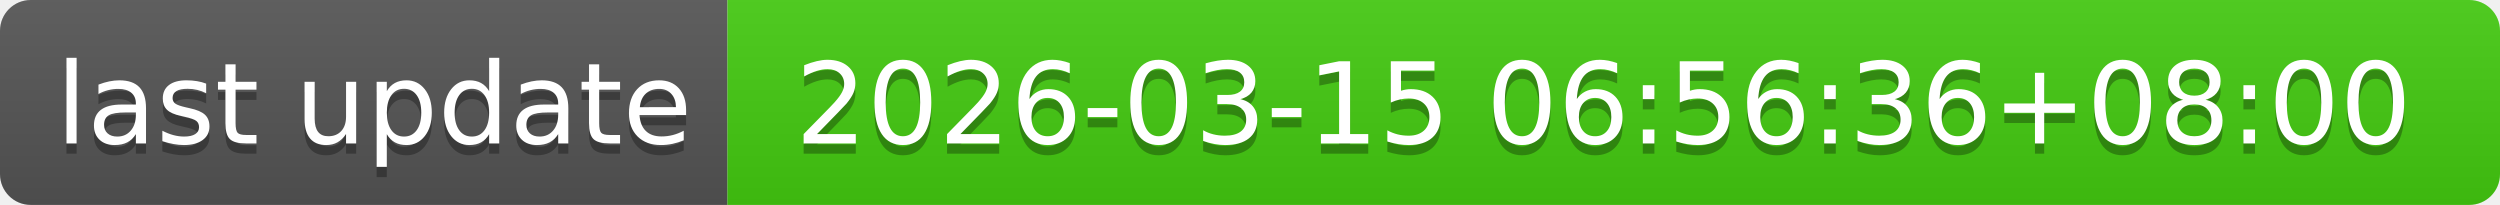
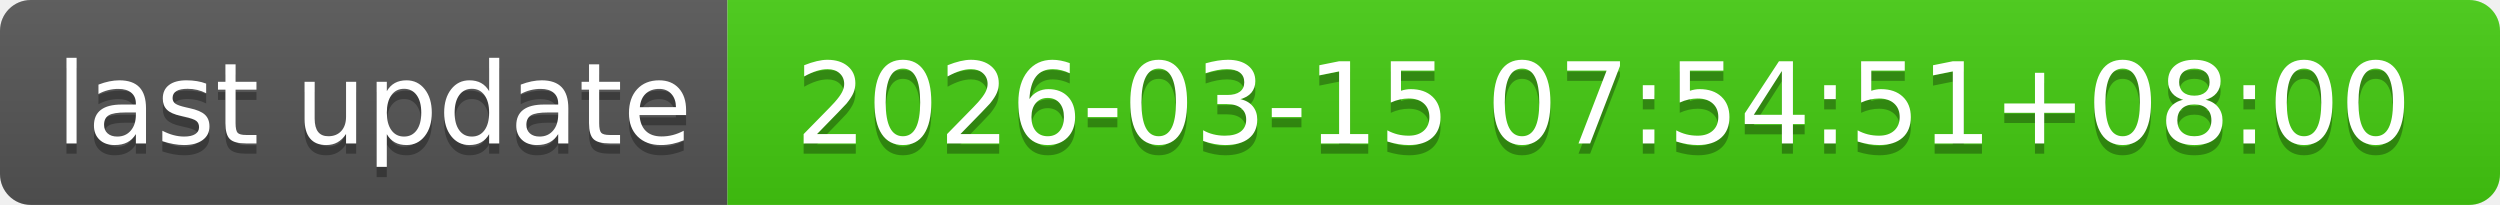
- <svg xmlns="http://www.w3.org/2000/svg" width="244" height="20" role="img" aria-label="last update: 2026-03-15 06:56:36+08:00">
+ <svg xmlns="http://www.w3.org/2000/svg" width="244" height="20" role="img" aria-label="last update: 2026-03-15 07:54:51+08:00">
  <linearGradient id="s" x2="0" y2="100%">
    <stop offset="0" stop-color="#bbb" stop-opacity=".1" />
    <stop offset="1" stop-opacity=".1" />
  </linearGradient>
  <clipPath id="r">
    <rect width="244" height="20" rx="3" fill="#fff" />
  </clipPath>
  <g clip-path="url(#r)">
    <rect width="71" height="20" fill="#555" />
    <rect x="71" width="173" height="20" fill="#4c1" />
    <rect width="244" height="20" fill="url(#s)" />
  </g>
  <g fill="#fff" text-anchor="middle" font-family="Verdana,Geneva,DejaVu Sans,sans-serif" text-rendering="geometricPrecision" font-size="110">
    <text aria-hidden="true" x="365" y="150" fill="#010101" fill-opacity=".3" transform="scale(.1)" textLength="610">last update</text>
    <text x="365" y="140" transform="scale(.1)" fill="#fff" textLength="610">last update</text>
-     <text aria-hidden="true" x="1565" y="150" fill="#010101" fill-opacity=".3" transform="scale(.1)" textLength="1630">2026-03-15 06:56:36+08:00</text>
-     <text x="1565" y="140" transform="scale(.1)" fill="#fff" textLength="1630">2026-03-15 06:56:36+08:00</text>
+     <text aria-hidden="true" x="1565" y="150" fill="#010101" fill-opacity=".3" transform="scale(.1)" textLength="1630">2026-03-15 07:54:51+08:00</text>
+     <text x="1565" y="140" transform="scale(.1)" fill="#fff" textLength="1630">2026-03-15 07:54:51+08:00</text>
  </g>
</svg>
